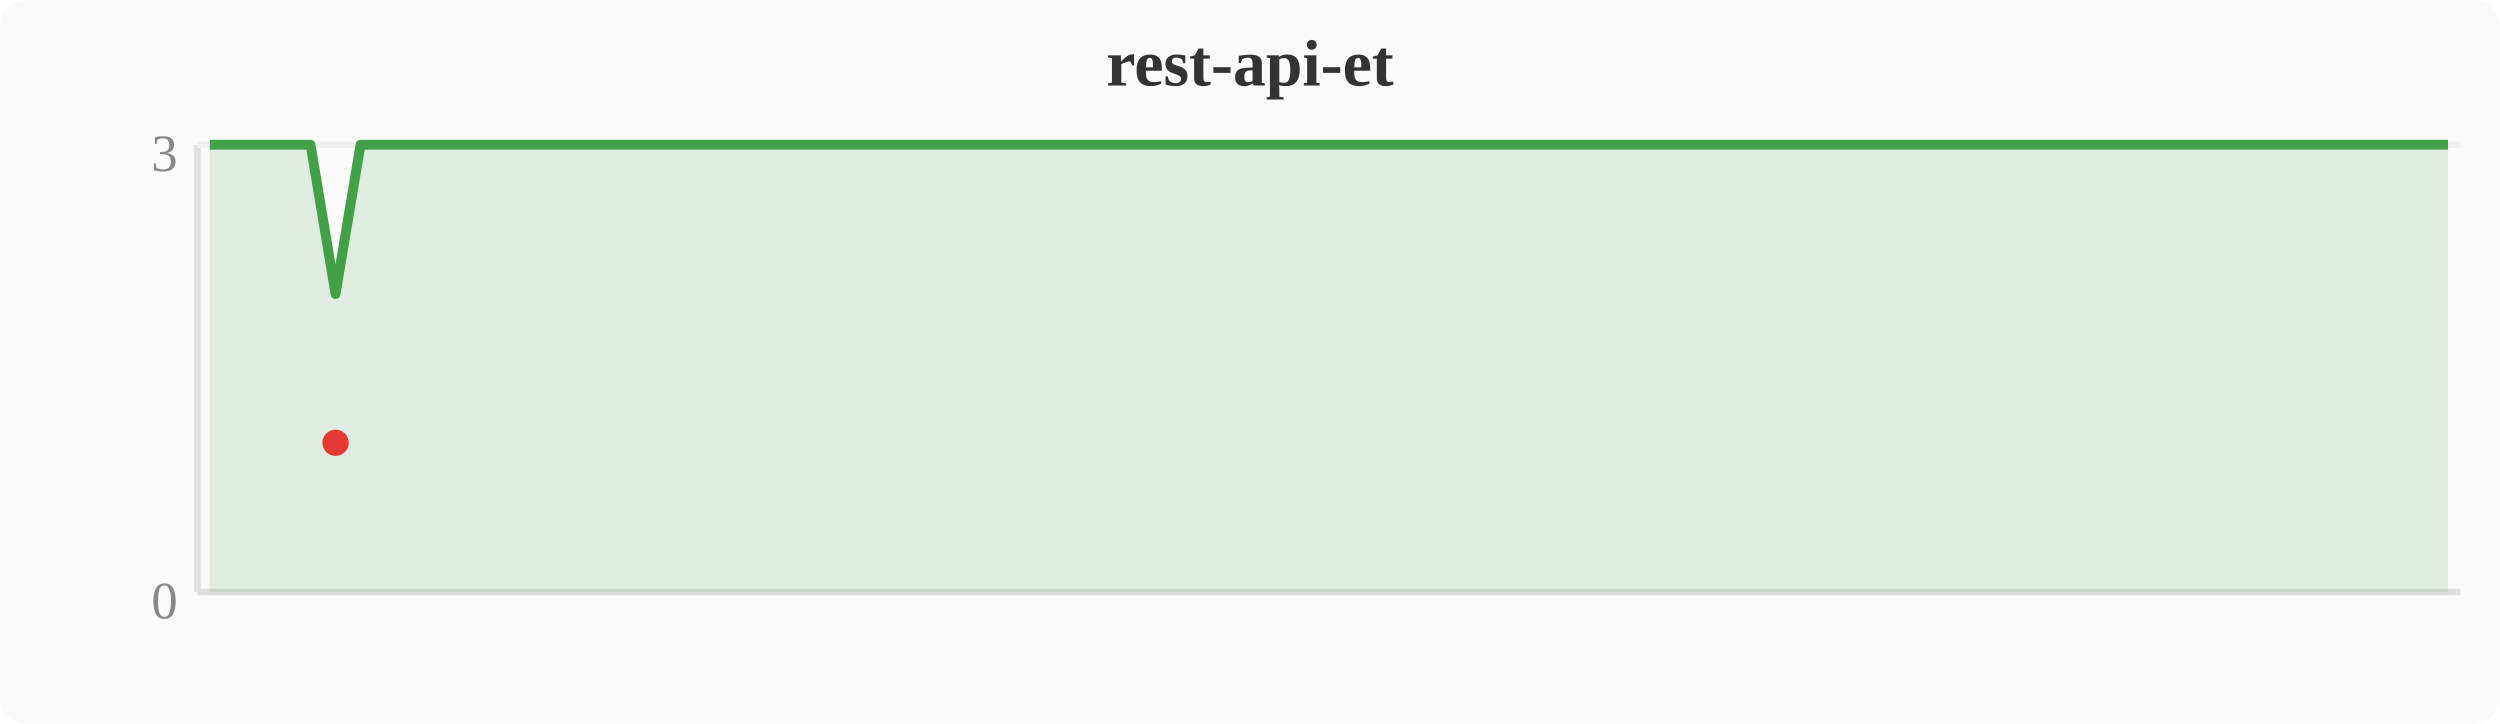
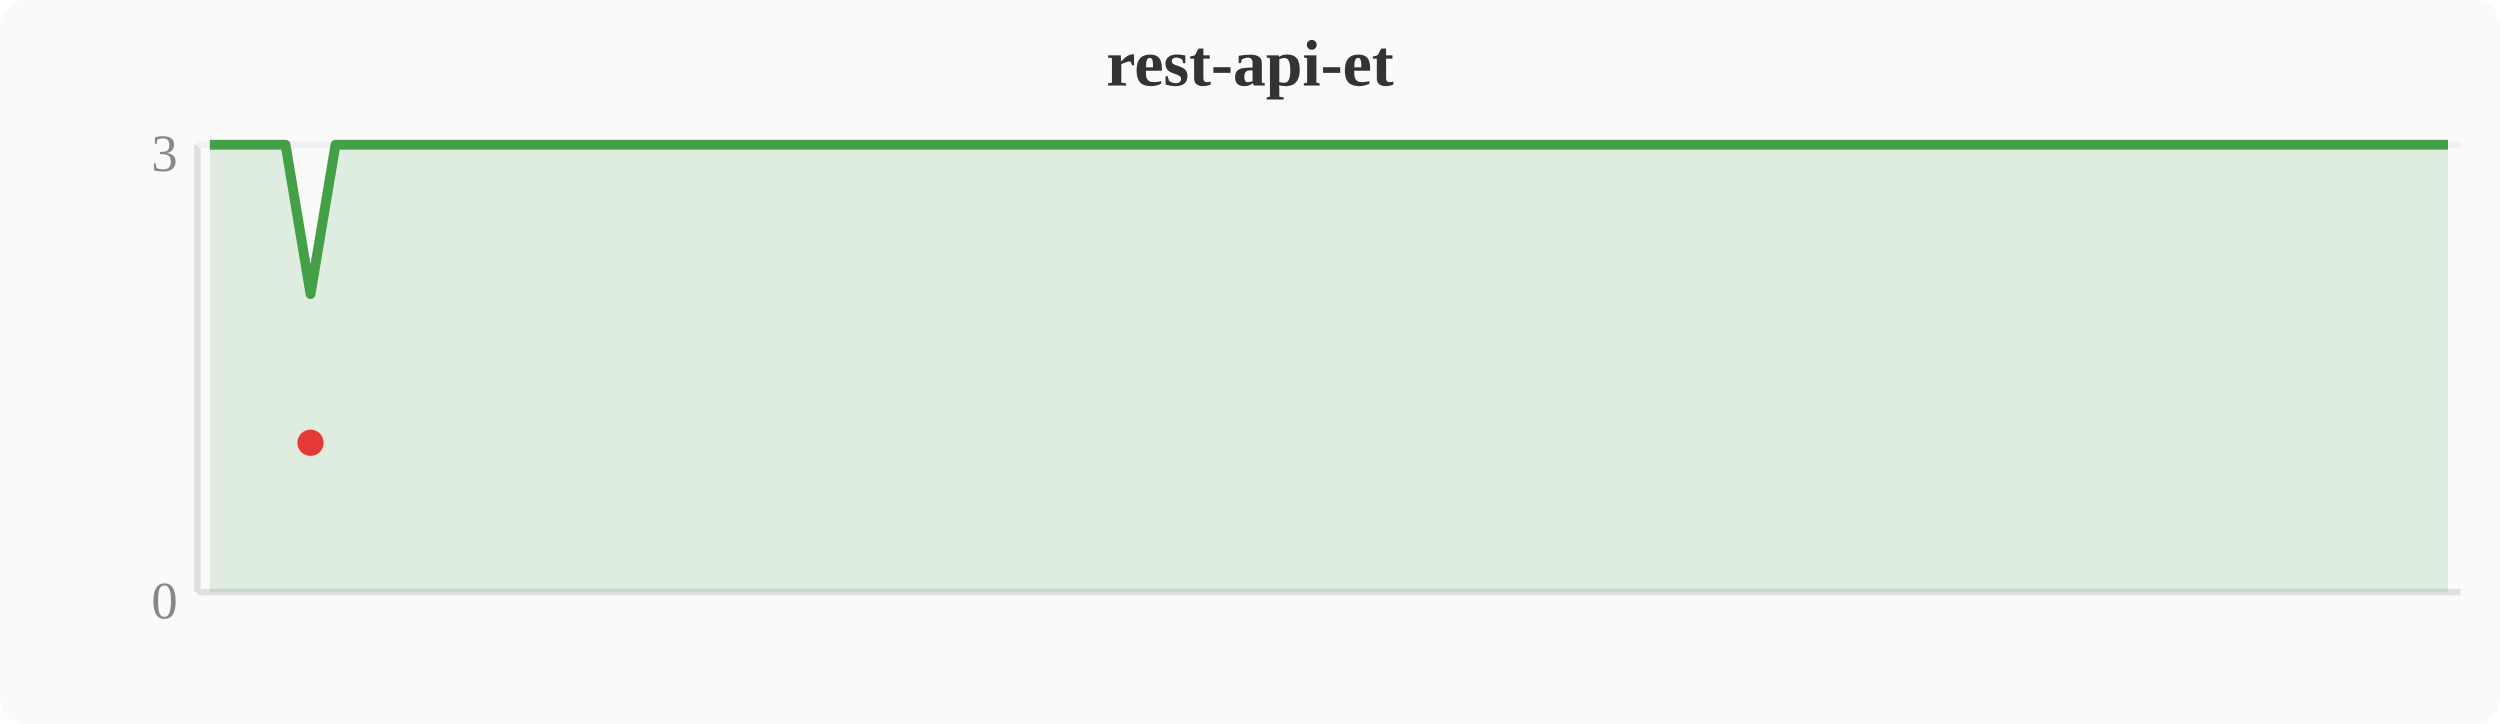
<svg xmlns="http://www.w3.org/2000/svg" width="380" height="110" viewBox="0 0 380 110">
  <rect width="380" height="110" fill="#fafafa" rx="4" />
  <text x="190" y="13" text-anchor="middle" font-size="10" font-weight="bold" fill="#333">rest-api-et</text>
  <line x1="30" y1="22" x2="30" y2="90" stroke="#e0e0e0" stroke-width="1" />
  <line x1="30" y1="90" x2="374" y2="90" stroke="#e0e0e0" stroke-width="1" />
  <line x1="30" y1="22" x2="374" y2="22" stroke="#f0f0f0" stroke-width="1" />
  <text x="27" y="94" text-anchor="end" font-size="8" fill="#888">0</text>
  <text x="27" y="26" text-anchor="end" font-size="8" fill="#888">3</text>
-   <polygon points="31.9,22.0 35.7,22.0 39.6,22.0 43.4,22.0 47.2,22.0 51.0,44.7 54.8,22.0 58.7,22.0 62.5,22.0 66.3,22.0 70.1,22.0 74.0,22.0 77.8,22.0 81.6,22.0 85.4,22.0 89.2,22.0 93.1,22.0 96.9,22.0 100.7,22.0 104.5,22.0 108.4,22.0 112.2,22.0 116.0,22.0 119.8,22.0 123.6,22.0 127.5,22.0 131.3,22.0 135.1,22.0 138.9,22.0 142.8,22.0 146.6,22.0 150.4,22.0 154.2,22.0 158.0,22.0 161.9,22.0 165.7,22.0 169.5,22.0 173.3,22.0 177.2,22.0 181.0,22.0 184.8,22.0 188.6,22.0 192.4,22.0 196.3,22.0 200.1,22.0 203.9,22.0 207.7,22.0 211.6,22.0 215.4,22.0 219.2,22.0 223.0,22.0 226.8,22.0 230.7,22.0 234.5,22.0 238.3,22.0 242.1,22.0 246.0,22.0 249.8,22.0 253.6,22.0 257.4,22.0 261.2,22.0 265.1,22.0 268.9,22.0 272.7,22.0 276.5,22.0 280.4,22.0 284.2,22.0 288.0,22.0 291.8,22.0 295.6,22.0 299.5,22.0 303.3,22.0 307.1,22.0 310.9,22.0 314.8,22.0 318.6,22.0 322.4,22.0 326.2,22.0 330.0,22.0 333.9,22.0 337.7,22.0 341.5,22.0 345.3,22.0 349.2,22.0 353.0,22.0 356.8,22.0 360.6,22.0 364.4,22.0 368.3,22.0 372.1,22.0 372.1,90 31.9,90" fill="#43a047" opacity="0.15" />
-   <polyline points="31.9,22.0 35.7,22.0 39.6,22.0 43.4,22.0 47.2,22.0 51.0,44.7 54.8,22.0 58.7,22.0 62.5,22.0 66.3,22.0 70.1,22.0 74.0,22.0 77.8,22.0 81.6,22.0 85.4,22.0 89.2,22.0 93.1,22.0 96.9,22.0 100.7,22.0 104.5,22.0 108.4,22.0 112.2,22.0 116.0,22.0 119.8,22.0 123.6,22.0 127.5,22.0 131.3,22.0 135.1,22.0 138.9,22.0 142.8,22.0 146.6,22.0 150.4,22.0 154.2,22.0 158.0,22.0 161.9,22.0 165.7,22.0 169.5,22.0 173.3,22.0 177.2,22.0 181.0,22.0 184.8,22.0 188.6,22.0 192.4,22.0 196.3,22.0 200.1,22.0 203.9,22.0 207.7,22.0 211.6,22.0 215.4,22.0 219.2,22.0 223.0,22.0 226.8,22.0 230.7,22.0 234.5,22.0 238.3,22.0 242.1,22.0 246.0,22.0 249.8,22.0 253.6,22.0 257.4,22.0 261.2,22.0 265.1,22.0 268.9,22.0 272.7,22.0 276.5,22.0 280.4,22.0 284.2,22.0 288.0,22.0 291.8,22.0 295.6,22.0 299.5,22.0 303.3,22.0 307.1,22.0 310.9,22.0 314.8,22.0 318.6,22.0 322.4,22.0 326.2,22.0 330.0,22.0 333.9,22.0 337.7,22.0 341.5,22.0 345.3,22.0 349.2,22.0 353.0,22.0 356.8,22.0 360.6,22.0 364.4,22.0 368.3,22.0 372.1,22.0" fill="none" stroke="#43a047" stroke-width="1.5" stroke-linejoin="round" />
-   <circle cx="51.0" cy="67.3" r="2" fill="#e53935" />
+   <polygon points="31.9,22.0 35.7,22.0 39.6,22.0 43.4,22.0 47.2,44.7 51.0,22.0 54.8,22.0 58.7,22.0 62.5,22.0 66.3,22.0 70.1,22.0 74.0,22.0 77.8,22.0 81.6,22.0 85.4,22.0 89.2,22.0 93.1,22.0 96.9,22.0 100.7,22.0 104.5,22.0 108.4,22.0 112.2,22.0 116.0,22.0 119.8,22.0 123.6,22.0 127.5,22.0 131.3,22.0 135.1,22.0 138.9,22.0 142.8,22.0 146.6,22.0 150.4,22.0 154.2,22.0 158.0,22.0 161.9,22.0 165.7,22.0 169.5,22.0 173.3,22.0 177.2,22.0 181.0,22.0 184.8,22.0 188.6,22.0 192.4,22.0 196.3,22.0 200.1,22.0 203.9,22.0 207.7,22.0 211.6,22.0 215.4,22.0 219.2,22.0 223.0,22.0 226.8,22.0 230.7,22.0 234.5,22.0 238.3,22.0 242.1,22.0 246.0,22.0 249.8,22.0 253.6,22.0 257.4,22.0 261.2,22.0 265.1,22.0 268.9,22.0 272.7,22.0 276.5,22.0 280.4,22.0 284.2,22.0 288.0,22.0 291.8,22.0 295.6,22.0 299.5,22.0 303.3,22.0 307.1,22.0 310.9,22.0 314.8,22.0 318.6,22.0 322.4,22.0 326.2,22.0 330.0,22.0 333.9,22.0 337.7,22.0 341.5,22.0 345.3,22.0 349.2,22.0 353.0,22.0 356.8,22.0 360.6,22.0 364.4,22.0 368.3,22.0 372.1,22.0 372.1,90 31.9,90" fill="#43a047" opacity="0.15" />
+   <polyline points="31.9,22.0 35.7,22.0 39.6,22.0 43.4,22.0 47.2,44.7 51.0,22.0 54.8,22.0 58.7,22.0 62.5,22.0 66.3,22.0 70.1,22.0 74.0,22.0 77.8,22.0 81.6,22.0 85.4,22.0 89.2,22.0 93.1,22.0 96.9,22.0 100.7,22.0 104.5,22.0 108.4,22.0 112.2,22.0 116.0,22.0 119.8,22.0 123.6,22.0 127.5,22.0 131.3,22.0 135.1,22.0 138.9,22.0 142.8,22.0 146.6,22.0 150.4,22.0 154.2,22.0 158.0,22.0 161.9,22.0 165.7,22.0 169.5,22.0 173.3,22.0 177.2,22.0 181.0,22.0 184.8,22.0 188.6,22.0 192.4,22.0 196.3,22.0 200.1,22.0 203.9,22.0 207.7,22.0 211.6,22.0 215.4,22.0 219.2,22.0 223.0,22.0 226.8,22.0 230.7,22.0 234.5,22.0 238.3,22.0 242.1,22.0 246.0,22.0 249.8,22.0 253.6,22.0 257.4,22.0 261.2,22.0 265.1,22.0 268.9,22.0 272.7,22.0 276.5,22.0 280.4,22.0 284.2,22.0 288.0,22.0 291.8,22.0 295.6,22.0 299.5,22.0 303.3,22.0 307.1,22.0 310.9,22.0 314.8,22.0 318.6,22.0 322.4,22.0 326.2,22.0 330.0,22.0 333.9,22.0 337.7,22.0 341.5,22.0 345.3,22.0 349.2,22.0 353.0,22.0 356.8,22.0 360.6,22.0 364.4,22.0 368.3,22.0 372.1,22.0" fill="none" stroke="#43a047" stroke-width="1.5" stroke-linejoin="round" />
+   <circle cx="47.2" cy="67.3" r="2" fill="#e53935" />
</svg>
